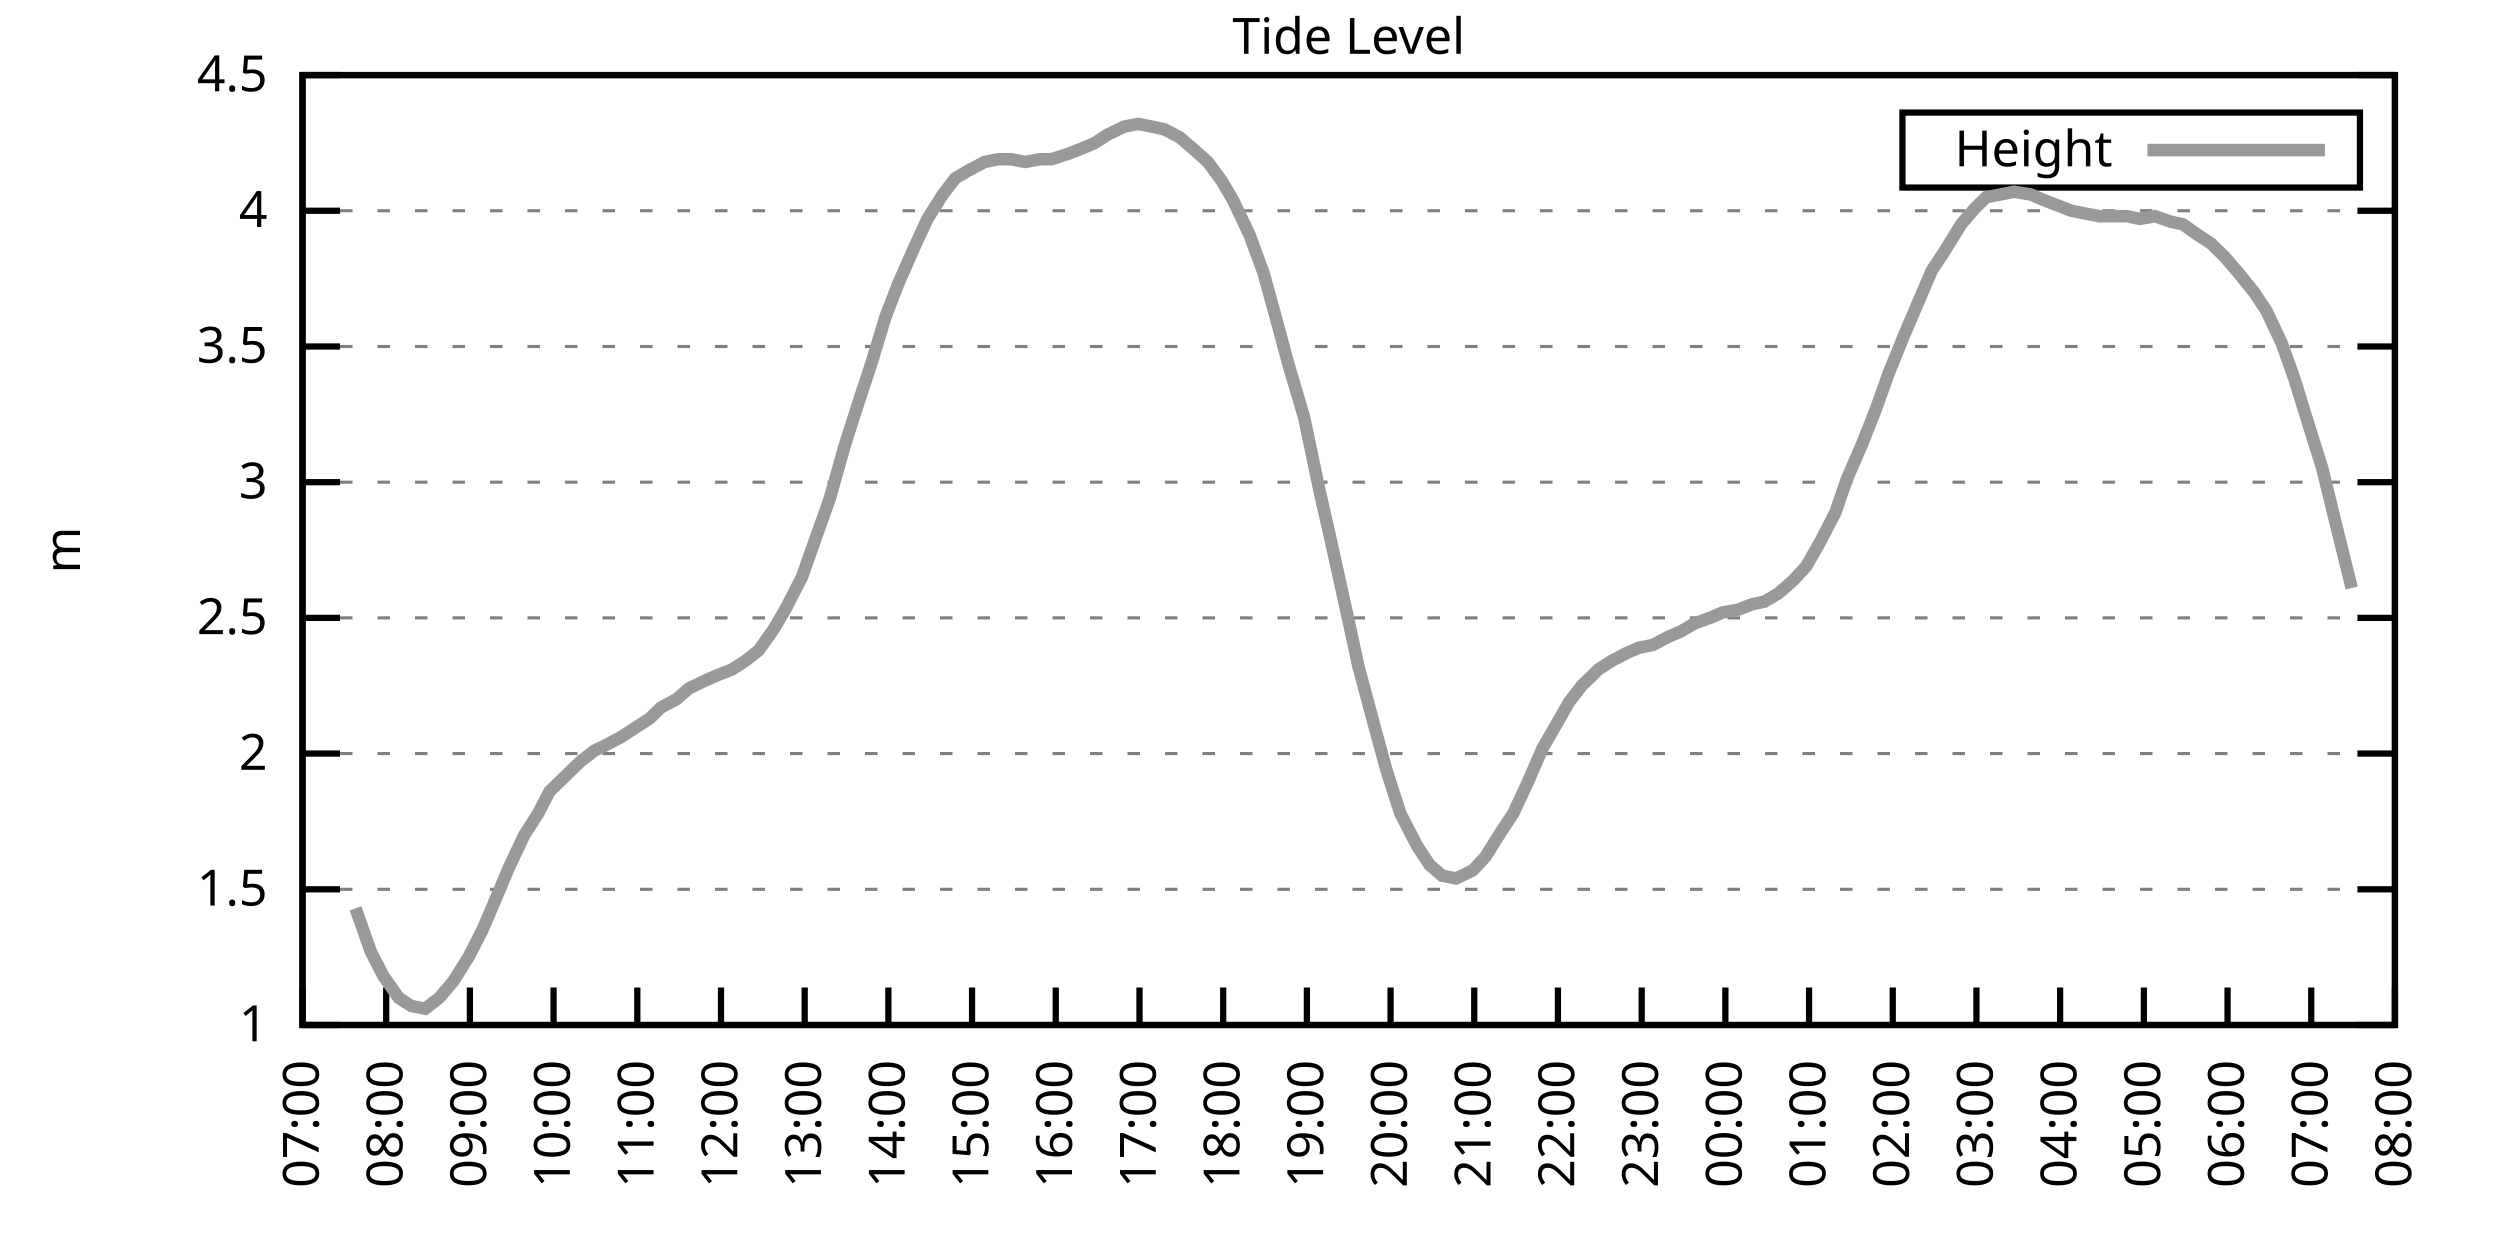
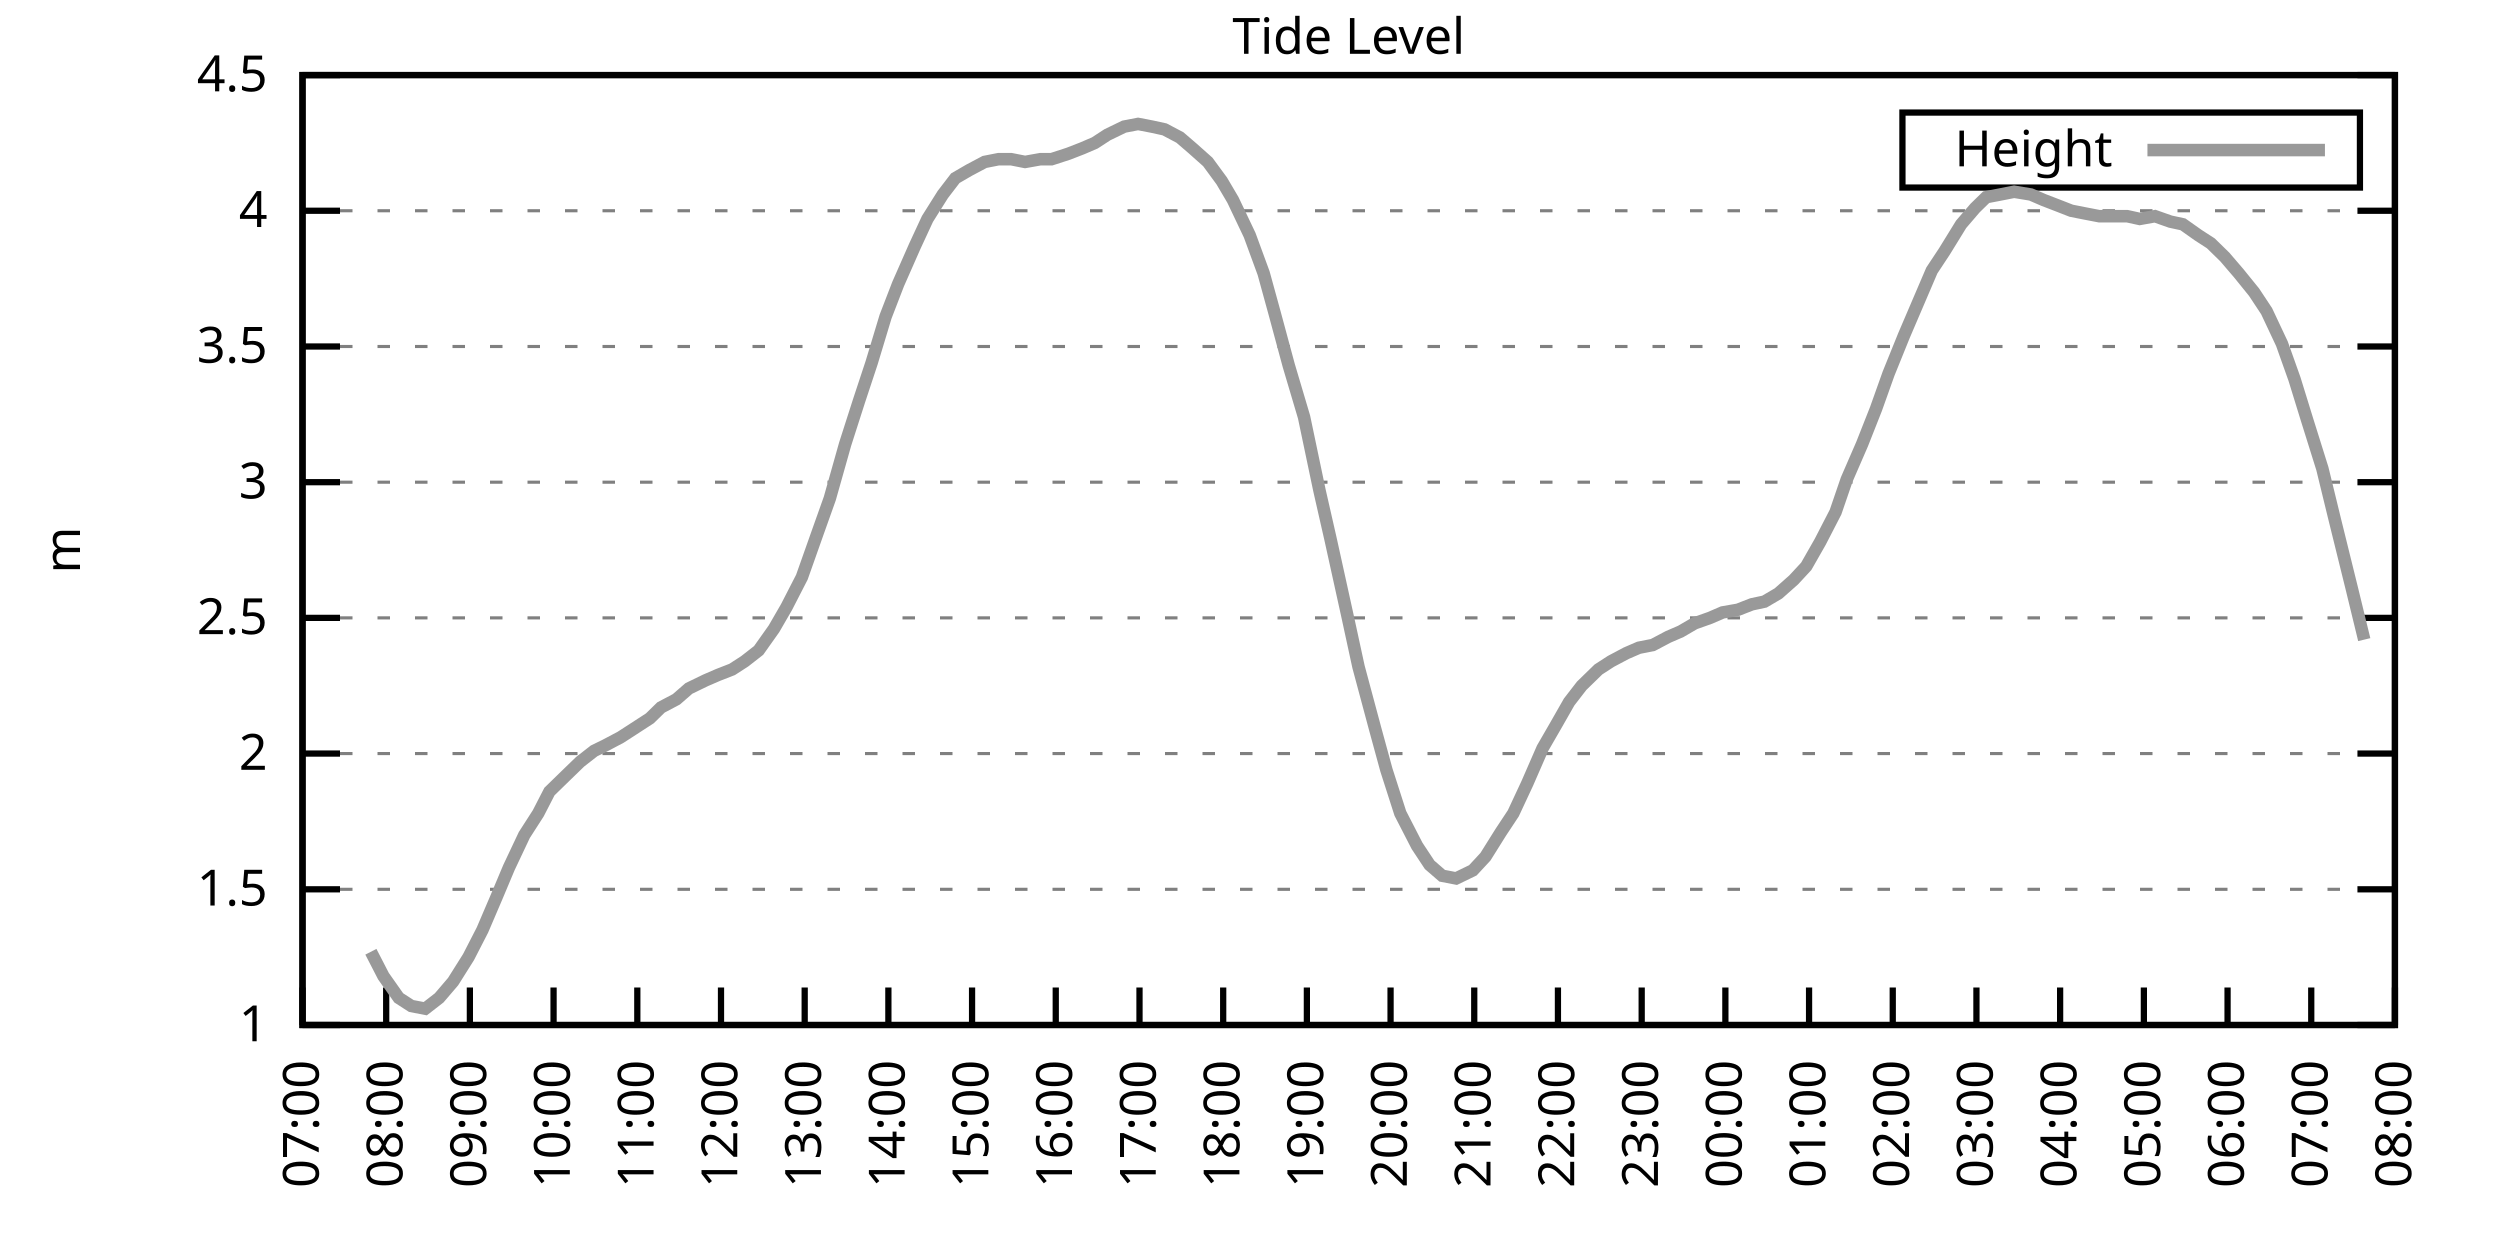
<svg xmlns="http://www.w3.org/2000/svg" xmlns:xlink="http://www.w3.org/1999/xlink" width="400" height="200" viewBox="0 0 400 200">
  <g id="gnuplot_canvas">
    <rect x="0" y="0" width="400" height="200" fill="none" />
    <defs>
      <circle id="gpDot" r="0.5" stroke-width="0.5" stroke="currentColor" />
      <path id="gpPt0" stroke-width="0.333" stroke="currentColor" d="M-1,0 h2 M0,-1 v2" />
      <path id="gpPt1" stroke-width="0.333" stroke="currentColor" d="M-1,-1 L1,1 M1,-1 L-1,1" />
      <path id="gpPt2" stroke-width="0.333" stroke="currentColor" d="M-1,0 L1,0 M0,-1 L0,1 M-1,-1 L1,1 M-1,1 L1,-1" />
      <rect id="gpPt3" stroke-width="0.333" stroke="currentColor" x="-1" y="-1" width="2" height="2" />
      <rect id="gpPt4" stroke-width="0.333" stroke="currentColor" fill="currentColor" x="-1" y="-1" width="2" height="2" />
      <circle id="gpPt5" stroke-width="0.333" stroke="currentColor" cx="0" cy="0" r="1" />
      <use xlink:href="#gpPt5" id="gpPt6" fill="currentColor" stroke="none" />
      <path id="gpPt7" stroke-width="0.333" stroke="currentColor" d="M0,-1.33 L-1.33,0.67 L1.33,0.67 z" />
      <use xlink:href="#gpPt7" id="gpPt8" fill="currentColor" stroke="none" />
      <use xlink:href="#gpPt7" id="gpPt9" stroke="currentColor" transform="rotate(180)" />
      <use xlink:href="#gpPt9" id="gpPt10" fill="currentColor" stroke="none" />
      <use xlink:href="#gpPt3" id="gpPt11" stroke="currentColor" transform="rotate(45)" />
      <use xlink:href="#gpPt11" id="gpPt12" fill="currentColor" stroke="none" />
      <path id="gpPt13" stroke-width="0.333" stroke="currentColor" d="M0,1.330 L1.265,0.411 L0.782,-1.067 L-0.782,-1.076 L-1.265,0.411 z" />
      <use xlink:href="#gpPt13" id="gpPt14" fill="currentColor" stroke="none" />
      <filter id="textbox" filterUnits="objectBoundingBox" x="0" y="0" height="1" width="1">
        <feFlood flood-color="white" flood-opacity="1" result="bgnd" />
        <feComposite in="SourceGraphic" in2="bgnd" operator="atop" />
      </filter>
      <filter id="greybox" filterUnits="objectBoundingBox" x="0" y="0" height="1" width="1">
        <feFlood flood-color="lightgrey" flood-opacity="1" result="grey" />
        <feComposite in="SourceGraphic" in2="grey" operator="atop" />
      </filter>
    </defs>
    <g fill="none" color="white" stroke="currentColor" stroke-width="1.00" stroke-linecap="butt" stroke-linejoin="miter">
</g>
    <g fill="none" color="black" stroke="currentColor" stroke-width="1.00" stroke-linecap="butt" stroke-linejoin="miter">
      <g stroke="none" shape-rendering="crispEdges">
        <polygon fill="rgb(255, 255, 255)" points="48.40,164.00 383.18,164.00 383.18,12.02 48.40,12.02 " />
      </g>
    </g>
    <g fill="none" color="black" stroke="currentColor" stroke-width="1.00" stroke-linecap="butt" stroke-linejoin="miter">
</g>
    <g fill="none" color="black" stroke="black" stroke-width="0.50" stroke-linecap="butt" stroke-linejoin="miter">
</g>
    <g fill="none" color="gray" stroke="currentColor" stroke-width="0.50" stroke-linecap="butt" stroke-linejoin="miter">
      <path stroke="gray" stroke-dasharray="2,4" class="gridline" d="M48.40,164.00 L383.19,164.00  " />
    </g>
    <g fill="none" color="gray" stroke="gray" stroke-width="1.00" stroke-linecap="butt" stroke-linejoin="miter">
</g>
    <g fill="none" color="black" stroke="currentColor" stroke-width="1.00" stroke-linecap="butt" stroke-linejoin="miter">
      <path stroke="black" d="M48.40,164.00 L54.40,164.00 M383.19,164.00 L377.19,164.00  " />
      <g transform="translate(42.80,166.60)" stroke="none" fill="black" font-family="Sans" font-size="8.00" text-anchor="end">
        <text>
          <tspan font-family="Sans"> 1</tspan>
        </text>
      </g>
    </g>
    <g fill="none" color="black" stroke="currentColor" stroke-width="1.00" stroke-linecap="butt" stroke-linejoin="miter">
</g>
    <g fill="none" color="black" stroke="black" stroke-width="0.50" stroke-linecap="butt" stroke-linejoin="miter">
</g>
    <g fill="none" color="gray" stroke="currentColor" stroke-width="0.50" stroke-linecap="butt" stroke-linejoin="miter">
      <path stroke="gray" stroke-dasharray="2,4" class="gridline" d="M48.40,142.29 L383.19,142.29  " />
    </g>
    <g fill="none" color="gray" stroke="gray" stroke-width="1.00" stroke-linecap="butt" stroke-linejoin="miter">
</g>
    <g fill="none" color="black" stroke="currentColor" stroke-width="1.00" stroke-linecap="butt" stroke-linejoin="miter">
      <path stroke="black" d="M48.40,142.29 L54.40,142.29 M383.19,142.29 L377.19,142.29  " />
      <g transform="translate(42.80,144.89)" stroke="none" fill="black" font-family="Sans" font-size="8.00" text-anchor="end">
        <text>
          <tspan font-family="Sans"> 1.5</tspan>
        </text>
      </g>
    </g>
    <g fill="none" color="black" stroke="currentColor" stroke-width="1.00" stroke-linecap="butt" stroke-linejoin="miter">
</g>
    <g fill="none" color="black" stroke="black" stroke-width="0.50" stroke-linecap="butt" stroke-linejoin="miter">
</g>
    <g fill="none" color="gray" stroke="currentColor" stroke-width="0.50" stroke-linecap="butt" stroke-linejoin="miter">
      <path stroke="gray" stroke-dasharray="2,4" class="gridline" d="M48.40,120.57 L383.19,120.57  " />
    </g>
    <g fill="none" color="gray" stroke="gray" stroke-width="1.00" stroke-linecap="butt" stroke-linejoin="miter">
</g>
    <g fill="none" color="black" stroke="currentColor" stroke-width="1.00" stroke-linecap="butt" stroke-linejoin="miter">
      <path stroke="black" d="M48.40,120.57 L54.40,120.57 M383.19,120.57 L377.19,120.57  " />
      <g transform="translate(42.80,123.17)" stroke="none" fill="black" font-family="Sans" font-size="8.00" text-anchor="end">
        <text>
          <tspan font-family="Sans"> 2</tspan>
        </text>
      </g>
    </g>
    <g fill="none" color="black" stroke="currentColor" stroke-width="1.00" stroke-linecap="butt" stroke-linejoin="miter">
</g>
    <g fill="none" color="black" stroke="black" stroke-width="0.50" stroke-linecap="butt" stroke-linejoin="miter">
</g>
    <g fill="none" color="gray" stroke="currentColor" stroke-width="0.50" stroke-linecap="butt" stroke-linejoin="miter">
      <path stroke="gray" stroke-dasharray="2,4" class="gridline" d="M48.40,98.86 L383.19,98.86  " />
    </g>
    <g fill="none" color="gray" stroke="gray" stroke-width="1.00" stroke-linecap="butt" stroke-linejoin="miter">
</g>
    <g fill="none" color="black" stroke="currentColor" stroke-width="1.00" stroke-linecap="butt" stroke-linejoin="miter">
      <path stroke="black" d="M48.40,98.86 L54.40,98.86 M383.19,98.86 L377.19,98.86  " />
      <g transform="translate(42.80,101.46)" stroke="none" fill="black" font-family="Sans" font-size="8.00" text-anchor="end">
        <text>
          <tspan font-family="Sans"> 2.5</tspan>
        </text>
      </g>
    </g>
    <g fill="none" color="black" stroke="currentColor" stroke-width="1.00" stroke-linecap="butt" stroke-linejoin="miter">
</g>
    <g fill="none" color="black" stroke="black" stroke-width="0.50" stroke-linecap="butt" stroke-linejoin="miter">
</g>
    <g fill="none" color="gray" stroke="currentColor" stroke-width="0.50" stroke-linecap="butt" stroke-linejoin="miter">
      <path stroke="gray" stroke-dasharray="2,4" class="gridline" d="M48.40,77.15 L383.19,77.15  " />
    </g>
    <g fill="none" color="gray" stroke="gray" stroke-width="1.00" stroke-linecap="butt" stroke-linejoin="miter">
</g>
    <g fill="none" color="black" stroke="currentColor" stroke-width="1.00" stroke-linecap="butt" stroke-linejoin="miter">
      <path stroke="black" d="M48.40,77.15 L54.40,77.15 M383.19,77.15 L377.19,77.15  " />
      <g transform="translate(42.80,79.75)" stroke="none" fill="black" font-family="Sans" font-size="8.00" text-anchor="end">
        <text>
          <tspan font-family="Sans"> 3</tspan>
        </text>
      </g>
    </g>
    <g fill="none" color="black" stroke="currentColor" stroke-width="1.00" stroke-linecap="butt" stroke-linejoin="miter">
</g>
    <g fill="none" color="black" stroke="black" stroke-width="0.50" stroke-linecap="butt" stroke-linejoin="miter">
</g>
    <g fill="none" color="gray" stroke="currentColor" stroke-width="0.50" stroke-linecap="butt" stroke-linejoin="miter">
      <path stroke="gray" stroke-dasharray="2,4" class="gridline" d="M48.40,55.44 L383.19,55.44  " />
    </g>
    <g fill="none" color="gray" stroke="gray" stroke-width="1.00" stroke-linecap="butt" stroke-linejoin="miter">
</g>
    <g fill="none" color="black" stroke="currentColor" stroke-width="1.00" stroke-linecap="butt" stroke-linejoin="miter">
      <path stroke="black" d="M48.40,55.44 L54.40,55.44 M383.19,55.44 L377.19,55.44  " />
      <g transform="translate(42.80,58.04)" stroke="none" fill="black" font-family="Sans" font-size="8.00" text-anchor="end">
        <text>
          <tspan font-family="Sans"> 3.5</tspan>
        </text>
      </g>
    </g>
    <g fill="none" color="black" stroke="currentColor" stroke-width="1.00" stroke-linecap="butt" stroke-linejoin="miter">
</g>
    <g fill="none" color="black" stroke="black" stroke-width="0.50" stroke-linecap="butt" stroke-linejoin="miter">
</g>
    <g fill="none" color="gray" stroke="currentColor" stroke-width="0.50" stroke-linecap="butt" stroke-linejoin="miter">
      <path stroke="gray" stroke-dasharray="2,4" class="gridline" d="M48.40,33.72 L383.19,33.72  " />
    </g>
    <g fill="none" color="gray" stroke="gray" stroke-width="1.00" stroke-linecap="butt" stroke-linejoin="miter">
</g>
    <g fill="none" color="black" stroke="currentColor" stroke-width="1.00" stroke-linecap="butt" stroke-linejoin="miter">
      <path stroke="black" d="M48.40,33.72 L54.40,33.72 M383.19,33.72 L377.19,33.72  " />
      <g transform="translate(42.80,36.32)" stroke="none" fill="black" font-family="Sans" font-size="8.00" text-anchor="end">
        <text>
          <tspan font-family="Sans"> 4</tspan>
        </text>
      </g>
    </g>
    <g fill="none" color="black" stroke="currentColor" stroke-width="1.00" stroke-linecap="butt" stroke-linejoin="miter">
</g>
    <g fill="none" color="black" stroke="black" stroke-width="0.50" stroke-linecap="butt" stroke-linejoin="miter">
</g>
    <g fill="none" color="gray" stroke="currentColor" stroke-width="0.50" stroke-linecap="butt" stroke-linejoin="miter">
      <path stroke="gray" stroke-dasharray="2,4" class="gridline" d="M48.40,12.01 L383.19,12.01  " />
    </g>
    <g fill="none" color="gray" stroke="gray" stroke-width="1.00" stroke-linecap="butt" stroke-linejoin="miter">
</g>
    <g fill="none" color="black" stroke="currentColor" stroke-width="1.00" stroke-linecap="butt" stroke-linejoin="miter">
      <path stroke="black" d="M48.40,12.01 L54.40,12.01 M383.19,12.01 L377.19,12.01  " />
      <g transform="translate(42.80,14.61)" stroke="none" fill="black" font-family="Sans" font-size="8.00" text-anchor="end">
        <text>
          <tspan font-family="Sans"> 4.5</tspan>
        </text>
      </g>
    </g>
    <g fill="none" color="black" stroke="currentColor" stroke-width="1.00" stroke-linecap="butt" stroke-linejoin="miter">
      <path stroke="black" d="M48.40,164.00 L48.40,158.00  " />
      <g transform="translate(51.00,169.60) rotate(270.00)" stroke="none" fill="black" font-family="Sans" font-size="8.00" text-anchor="end">
        <text>
          <tspan font-family="Sans">07:00</tspan>
        </text>
      </g>
    </g>
    <g fill="none" color="black" stroke="currentColor" stroke-width="1.00" stroke-linecap="butt" stroke-linejoin="miter">
      <path stroke="black" d="M61.79,164.00 L61.79,158.00  " />
      <g transform="translate(64.39,169.60) rotate(270.00)" stroke="none" fill="black" font-family="Sans" font-size="8.00" text-anchor="end">
        <text>
          <tspan font-family="Sans">08:00</tspan>
        </text>
      </g>
    </g>
    <g fill="none" color="black" stroke="currentColor" stroke-width="1.00" stroke-linecap="butt" stroke-linejoin="miter">
      <path stroke="black" d="M75.18,164.00 L75.18,158.00  " />
      <g transform="translate(77.78,169.60) rotate(270.00)" stroke="none" fill="black" font-family="Sans" font-size="8.00" text-anchor="end">
        <text>
          <tspan font-family="Sans">09:00</tspan>
        </text>
      </g>
    </g>
    <g fill="none" color="black" stroke="currentColor" stroke-width="1.00" stroke-linecap="butt" stroke-linejoin="miter">
      <path stroke="black" d="M88.57,164.00 L88.57,158.00  " />
      <g transform="translate(91.17,169.60) rotate(270.00)" stroke="none" fill="black" font-family="Sans" font-size="8.00" text-anchor="end">
        <text>
          <tspan font-family="Sans">10:00</tspan>
        </text>
      </g>
    </g>
    <g fill="none" color="black" stroke="currentColor" stroke-width="1.00" stroke-linecap="butt" stroke-linejoin="miter">
      <path stroke="black" d="M101.97,164.00 L101.97,158.00  " />
      <g transform="translate(104.57,169.60) rotate(270.00)" stroke="none" fill="black" font-family="Sans" font-size="8.00" text-anchor="end">
        <text>
          <tspan font-family="Sans">11:00</tspan>
        </text>
      </g>
    </g>
    <g fill="none" color="black" stroke="currentColor" stroke-width="1.00" stroke-linecap="butt" stroke-linejoin="miter">
      <path stroke="black" d="M115.36,164.00 L115.36,158.00  " />
      <g transform="translate(117.96,169.60) rotate(270.00)" stroke="none" fill="black" font-family="Sans" font-size="8.00" text-anchor="end">
        <text>
          <tspan font-family="Sans">12:00</tspan>
        </text>
      </g>
    </g>
    <g fill="none" color="black" stroke="currentColor" stroke-width="1.00" stroke-linecap="butt" stroke-linejoin="miter">
      <path stroke="black" d="M128.75,164.00 L128.75,158.00  " />
      <g transform="translate(131.35,169.60) rotate(270.00)" stroke="none" fill="black" font-family="Sans" font-size="8.00" text-anchor="end">
        <text>
          <tspan font-family="Sans">13:00</tspan>
        </text>
      </g>
    </g>
    <g fill="none" color="black" stroke="currentColor" stroke-width="1.00" stroke-linecap="butt" stroke-linejoin="miter">
      <path stroke="black" d="M142.14,164.00 L142.14,158.00  " />
      <g transform="translate(144.74,169.60) rotate(270.00)" stroke="none" fill="black" font-family="Sans" font-size="8.00" text-anchor="end">
        <text>
          <tspan font-family="Sans">14:00</tspan>
        </text>
      </g>
    </g>
    <g fill="none" color="black" stroke="currentColor" stroke-width="1.00" stroke-linecap="butt" stroke-linejoin="miter">
      <path stroke="black" d="M155.53,164.00 L155.53,158.00  " />
      <g transform="translate(158.13,169.60) rotate(270.00)" stroke="none" fill="black" font-family="Sans" font-size="8.00" text-anchor="end">
        <text>
          <tspan font-family="Sans">15:00</tspan>
        </text>
      </g>
    </g>
    <g fill="none" color="black" stroke="currentColor" stroke-width="1.00" stroke-linecap="butt" stroke-linejoin="miter">
      <path stroke="black" d="M168.92,164.00 L168.92,158.00  " />
      <g transform="translate(171.52,169.60) rotate(270.00)" stroke="none" fill="black" font-family="Sans" font-size="8.00" text-anchor="end">
        <text>
          <tspan font-family="Sans">16:00</tspan>
        </text>
      </g>
    </g>
    <g fill="none" color="black" stroke="currentColor" stroke-width="1.00" stroke-linecap="butt" stroke-linejoin="miter">
      <path stroke="black" d="M182.32,164.00 L182.32,158.00  " />
      <g transform="translate(184.92,169.60) rotate(270.00)" stroke="none" fill="black" font-family="Sans" font-size="8.00" text-anchor="end">
        <text>
          <tspan font-family="Sans">17:00</tspan>
        </text>
      </g>
    </g>
    <g fill="none" color="black" stroke="currentColor" stroke-width="1.00" stroke-linecap="butt" stroke-linejoin="miter">
      <path stroke="black" d="M195.71,164.00 L195.71,158.00  " />
      <g transform="translate(198.31,169.60) rotate(270.00)" stroke="none" fill="black" font-family="Sans" font-size="8.00" text-anchor="end">
        <text>
          <tspan font-family="Sans">18:00</tspan>
        </text>
      </g>
    </g>
    <g fill="none" color="black" stroke="currentColor" stroke-width="1.00" stroke-linecap="butt" stroke-linejoin="miter">
      <path stroke="black" d="M209.10,164.00 L209.10,158.00  " />
      <g transform="translate(211.70,169.60) rotate(270.00)" stroke="none" fill="black" font-family="Sans" font-size="8.00" text-anchor="end">
        <text>
          <tspan font-family="Sans">19:00</tspan>
        </text>
      </g>
    </g>
    <g fill="none" color="black" stroke="currentColor" stroke-width="1.00" stroke-linecap="butt" stroke-linejoin="miter">
      <path stroke="black" d="M222.49,164.00 L222.49,158.00  " />
      <g transform="translate(225.09,169.60) rotate(270.00)" stroke="none" fill="black" font-family="Sans" font-size="8.00" text-anchor="end">
        <text>
          <tspan font-family="Sans">20:00</tspan>
        </text>
      </g>
    </g>
    <g fill="none" color="black" stroke="currentColor" stroke-width="1.00" stroke-linecap="butt" stroke-linejoin="miter">
      <path stroke="black" d="M235.88,164.00 L235.88,158.00  " />
      <g transform="translate(238.48,169.60) rotate(270.00)" stroke="none" fill="black" font-family="Sans" font-size="8.00" text-anchor="end">
        <text>
          <tspan font-family="Sans">21:00</tspan>
        </text>
      </g>
    </g>
    <g fill="none" color="black" stroke="currentColor" stroke-width="1.00" stroke-linecap="butt" stroke-linejoin="miter">
      <path stroke="black" d="M249.27,164.00 L249.27,158.00  " />
      <g transform="translate(251.87,169.60) rotate(270.00)" stroke="none" fill="black" font-family="Sans" font-size="8.00" text-anchor="end">
        <text>
          <tspan font-family="Sans">22:00</tspan>
        </text>
      </g>
    </g>
    <g fill="none" color="black" stroke="currentColor" stroke-width="1.00" stroke-linecap="butt" stroke-linejoin="miter">
      <path stroke="black" d="M262.67,164.00 L262.67,158.00  " />
      <g transform="translate(265.27,169.60) rotate(270.00)" stroke="none" fill="black" font-family="Sans" font-size="8.00" text-anchor="end">
        <text>
          <tspan font-family="Sans">23:00</tspan>
        </text>
      </g>
    </g>
    <g fill="none" color="black" stroke="currentColor" stroke-width="1.00" stroke-linecap="butt" stroke-linejoin="miter">
      <path stroke="black" d="M276.06,164.00 L276.06,158.00  " />
      <g transform="translate(278.66,169.60) rotate(270.00)" stroke="none" fill="black" font-family="Sans" font-size="8.00" text-anchor="end">
        <text>
          <tspan font-family="Sans">00:00</tspan>
        </text>
      </g>
    </g>
    <g fill="none" color="black" stroke="currentColor" stroke-width="1.00" stroke-linecap="butt" stroke-linejoin="miter">
      <path stroke="black" d="M289.45,164.00 L289.45,158.00  " />
      <g transform="translate(292.05,169.60) rotate(270.00)" stroke="none" fill="black" font-family="Sans" font-size="8.00" text-anchor="end">
        <text>
          <tspan font-family="Sans">01:00</tspan>
        </text>
      </g>
    </g>
    <g fill="none" color="black" stroke="currentColor" stroke-width="1.00" stroke-linecap="butt" stroke-linejoin="miter">
      <path stroke="black" d="M302.84,164.00 L302.84,158.00  " />
      <g transform="translate(305.44,169.60) rotate(270.00)" stroke="none" fill="black" font-family="Sans" font-size="8.00" text-anchor="end">
        <text>
          <tspan font-family="Sans">02:00</tspan>
        </text>
      </g>
    </g>
    <g fill="none" color="black" stroke="currentColor" stroke-width="1.00" stroke-linecap="butt" stroke-linejoin="miter">
      <path stroke="black" d="M316.23,164.00 L316.23,158.00  " />
      <g transform="translate(318.83,169.60) rotate(270.00)" stroke="none" fill="black" font-family="Sans" font-size="8.00" text-anchor="end">
        <text>
          <tspan font-family="Sans">03:00</tspan>
        </text>
      </g>
    </g>
    <g fill="none" color="black" stroke="currentColor" stroke-width="1.00" stroke-linecap="butt" stroke-linejoin="miter">
      <path stroke="black" d="M329.62,164.00 L329.62,158.00  " />
      <g transform="translate(332.22,169.60) rotate(270.00)" stroke="none" fill="black" font-family="Sans" font-size="8.00" text-anchor="end">
        <text>
          <tspan font-family="Sans">04:00</tspan>
        </text>
      </g>
    </g>
    <g fill="none" color="black" stroke="currentColor" stroke-width="1.00" stroke-linecap="butt" stroke-linejoin="miter">
      <path stroke="black" d="M343.02,164.00 L343.02,158.00  " />
      <g transform="translate(345.62,169.60) rotate(270.00)" stroke="none" fill="black" font-family="Sans" font-size="8.00" text-anchor="end">
        <text>
          <tspan font-family="Sans">05:00</tspan>
        </text>
      </g>
    </g>
    <g fill="none" color="black" stroke="currentColor" stroke-width="1.00" stroke-linecap="butt" stroke-linejoin="miter">
      <path stroke="black" d="M356.41,164.00 L356.41,158.00  " />
      <g transform="translate(359.01,169.60) rotate(270.00)" stroke="none" fill="black" font-family="Sans" font-size="8.00" text-anchor="end">
        <text>
          <tspan font-family="Sans">06:00</tspan>
        </text>
      </g>
    </g>
    <g fill="none" color="black" stroke="currentColor" stroke-width="1.00" stroke-linecap="butt" stroke-linejoin="miter">
      <path stroke="black" d="M369.80,164.00 L369.80,158.00  " />
      <g transform="translate(372.40,169.60) rotate(270.00)" stroke="none" fill="black" font-family="Sans" font-size="8.00" text-anchor="end">
        <text>
          <tspan font-family="Sans">07:00</tspan>
        </text>
      </g>
    </g>
    <g fill="none" color="black" stroke="currentColor" stroke-width="1.00" stroke-linecap="butt" stroke-linejoin="miter">
      <path stroke="black" d="M383.19,164.00 L383.19,158.00  " />
      <g transform="translate(385.79,169.60) rotate(270.00)" stroke="none" fill="black" font-family="Sans" font-size="8.00" text-anchor="end">
        <text>
          <tspan font-family="Sans">08:00</tspan>
        </text>
      </g>
    </g>
    <g fill="none" color="black" stroke="currentColor" stroke-width="1.00" stroke-linecap="butt" stroke-linejoin="miter">
</g>
    <g fill="none" color="black" stroke="currentColor" stroke-width="1.00" stroke-linecap="butt" stroke-linejoin="miter">
      <path stroke="black" d="M48.40,12.01 L48.40,164.00 L383.19,164.00 L383.19,12.01 L48.40,12.01 Z  " />
    </g>
    <g fill="none" color="black" stroke="currentColor" stroke-width="1.00" stroke-linecap="butt" stroke-linejoin="miter">
</g>
    <g fill="none" color="black" stroke="currentColor" stroke-width="1.00" stroke-linecap="butt" stroke-linejoin="miter">
      <path stroke="black" d="M304.39,30.01 L304.39,18.01 L377.59,18.01 L377.59,30.01 L304.39,30.01 Z  " />
    </g>
    <g id="Tide_level_plot_1">
      <g fill="none" color="white" stroke="black" stroke-width="2.00" stroke-linecap="butt" stroke-linejoin="miter">
</g>
      <g fill="none" color="black" stroke="currentColor" stroke-width="2.00" stroke-linecap="butt" stroke-linejoin="miter">
        <g transform="translate(337.99,26.61)" stroke="none" fill="black" font-family="Sans" font-size="8.00" text-anchor="end">
          <text>
            <tspan font-family="Sans">Height</tspan>
          </text>
        </g>
      </g>
      <g fill="none" color="black" stroke="currentColor" stroke-width="2.00" stroke-linecap="butt" stroke-linejoin="miter">
-         <path stroke="rgb(153, 153, 153)" d="M343.59,24.01 L371.99,24.01 M56.88,145.33 L59.34,152.28 L61.35,156.18 L63.80,159.66 L65.81,160.96 L68.04,161.39   L70.27,159.66 L72.50,157.05 L74.96,153.14 L77.19,148.80 L79.42,143.59 L81.43,138.81 L83.89,133.60 L86.12,130.13   L87.91,126.65 L90.58,124.05 L92.82,121.88 L95.05,120.14 L96.83,119.27 L99.29,117.97 L101.30,116.67 L103.98,114.93   L105.76,113.19 L108.22,111.89 L110.22,110.15 L112.90,108.85 L114.91,107.98 L117.14,107.11 L119.15,105.81 L121.38,104.07   L123.84,100.60 L125.85,97.12 L128.30,92.35 L130.76,85.40 L132.77,79.75 L135.22,71.07 L137.45,64.12 L139.46,58.04   L141.69,50.66 L143.70,45.45 L146.38,39.37 L148.39,35.03 L150.85,31.12 L152.85,28.51 L155.09,27.21 L157.54,25.91   L159.77,25.47 L161.78,25.47 L164.01,25.91 L166.47,25.47 L168.25,25.47 L170.93,24.60 L173.17,23.73 L175.17,22.87   L177.18,21.56 L179.86,20.26 L182.09,19.83 L184.32,20.26 L186.33,20.70 L188.79,22.00 L190.80,23.73 L193.25,25.91   L195.48,28.95 L197.27,31.99 L199.95,37.63 L202.18,43.71 L203.97,50.22 L206.20,58.48 L208.65,66.73 L211.11,78.45   L212.89,86.27 L215.57,98.43 L217.36,106.68 L220.04,116.67 L221.82,123.18 L224.05,130.13 L226.73,135.34 L228.74,138.38   L230.75,140.12 L232.98,140.55 L235.66,139.25 L237.67,137.08 L240.12,133.17 L242.13,130.13 L244.36,125.35 L246.82,119.71   L248.83,116.23 L251.06,112.32 L253.07,109.72 L255.75,107.11 L257.76,105.81 L260.21,104.51 L262.22,103.64 L264.45,103.20   L266.91,101.90 L268.92,101.03 L271.15,99.73 L273.60,98.86 L275.61,97.99 L278.07,97.56 L280.30,96.69 L282.31,96.26   L284.54,94.95 L286.99,92.78 L289.00,90.61 L291.23,86.70 L293.69,81.93 L295.48,76.71 L297.93,71.07 L300.16,65.42   L302.17,59.78 L304.63,53.70 L306.86,48.49 L309.09,43.28 L311.10,40.24 L313.78,35.89 L316.01,33.29 L317.79,31.55   L320.03,31.12 L322.26,30.68 L324.94,31.12 L326.95,31.99 L329.18,32.85 L331.41,33.72 L333.64,34.16 L335.87,34.59   L338.10,34.59 L340.34,34.59 L342.35,35.03 L344.80,34.59 L347.26,35.46 L349.26,35.89 L351.72,37.63 L353.73,38.93   L355.96,41.11 L358.19,43.71 L360.65,46.75 L362.66,49.79 L365.11,55.00 L367.12,60.65 L369.13,67.16 L371.58,74.98   L373.59,83.23 L376.27,94.08  " />
+         <path stroke="rgb(153, 153, 153)" d="M343.59,24.01 L371.99,24.01 M59.34,152.28 L61.35,156.18 L63.80,159.66 L65.81,160.96 L68.04,161.39 L70.27,159.66   L72.50,157.05 L74.96,153.14 L77.19,148.80 L79.42,143.59 L81.43,138.81 L83.89,133.60 L86.12,130.13 L87.91,126.65   L90.58,124.05 L92.82,121.88 L95.05,120.14 L96.83,119.27 L99.29,117.97 L101.30,116.67 L103.98,114.93 L105.76,113.19   L108.22,111.89 L110.22,110.15 L112.90,108.85 L114.91,107.98 L117.14,107.11 L119.15,105.81 L121.38,104.07 L123.84,100.60   L125.85,97.12 L128.30,92.35 L130.76,85.40 L132.77,79.75 L135.22,71.07 L137.45,64.12 L139.46,58.04 L141.69,50.66   L143.70,45.45 L146.38,39.37 L148.39,35.03 L150.85,31.12 L152.85,28.51 L155.09,27.21 L157.54,25.91 L159.77,25.47   L161.78,25.47 L164.01,25.91 L166.47,25.47 L168.25,25.47 L170.93,24.60 L173.17,23.73 L175.17,22.87 L177.18,21.56   L179.86,20.26 L182.09,19.83 L184.32,20.26 L186.33,20.70 L188.79,22.00 L190.80,23.73 L193.25,25.91 L195.48,28.95   L197.27,31.99 L199.95,37.63 L202.18,43.71 L203.97,50.22 L206.20,58.48 L208.65,66.73 L211.11,78.45 L212.89,86.27   L215.57,98.43 L217.36,106.68 L220.04,116.67 L221.82,123.18 L224.05,130.13 L226.73,135.34 L228.74,138.38 L230.75,140.12   L232.98,140.55 L235.66,139.25 L237.67,137.08 L240.12,133.17 L242.13,130.13 L244.36,125.35 L246.82,119.71 L248.83,116.23   L251.06,112.32 L253.07,109.72 L255.75,107.11 L257.76,105.81 L260.21,104.51 L262.22,103.64 L264.45,103.20 L266.91,101.90   L268.92,101.03 L271.15,99.73 L273.60,98.86 L275.61,97.99 L278.07,97.56 L280.30,96.69 L282.31,96.26 L284.54,94.95   L286.99,92.78 L289.00,90.61 L291.23,86.70 L293.69,81.93 L295.48,76.71 L297.93,71.07 L300.16,65.42 L302.17,59.78   L304.63,53.70 L306.86,48.49 L309.09,43.28 L311.10,40.24 L313.78,35.89 L316.01,33.29 L317.79,31.55 L320.03,31.12   L322.26,30.68 L324.94,31.12 L326.95,31.99 L329.18,32.85 L331.41,33.72 L333.64,34.16 L335.87,34.59 L338.10,34.59   L340.34,34.59 L342.35,35.03 L344.80,34.59 L347.26,35.46 L349.26,35.89 L351.72,37.63 L353.73,38.93 L355.96,41.11   L358.19,43.71 L360.65,46.75 L362.66,49.79 L365.11,55.00 L367.12,60.65 L369.13,67.16 L371.58,74.98 L373.59,83.23   L376.27,94.08 L378.28,102.34  " />
      </g>
    </g>
    <g fill="none" color="black" stroke="currentColor" stroke-width="2.00" stroke-linecap="butt" stroke-linejoin="miter">
</g>
    <g fill="none" color="black" stroke="black" stroke-width="1.00" stroke-linecap="butt" stroke-linejoin="miter">
</g>
    <g fill="none" color="black" stroke="currentColor" stroke-width="1.00" stroke-linecap="butt" stroke-linejoin="miter">
      <path stroke="black" d="M48.40,12.01 L48.40,164.00 L383.19,164.00 L383.19,12.01 L48.40,12.01 Z  " />
      <g transform="translate(12.80,88.01) rotate(270.00)" stroke="none" fill="black" font-family="Sans" font-size="8.00" text-anchor="middle">
        <text>
          <tspan font-family="Sans">m</tspan>
        </text>
      </g>
    </g>
    <g fill="none" color="black" stroke="currentColor" stroke-width="1.00" stroke-linecap="butt" stroke-linejoin="miter">
</g>
    <g fill="none" color="black" stroke="currentColor" stroke-width="1.00" stroke-linecap="butt" stroke-linejoin="miter">
      <g transform="translate(215.79,8.61)" stroke="none" fill="black" font-family="Sans" font-size="8.00" text-anchor="middle">
        <text>
          <tspan font-family="Sans">Tide Level</tspan>
        </text>
      </g>
    </g>
    <g fill="none" color="black" stroke="currentColor" stroke-width="1.00" stroke-linecap="butt" stroke-linejoin="miter">
</g>
  </g>
</svg>
